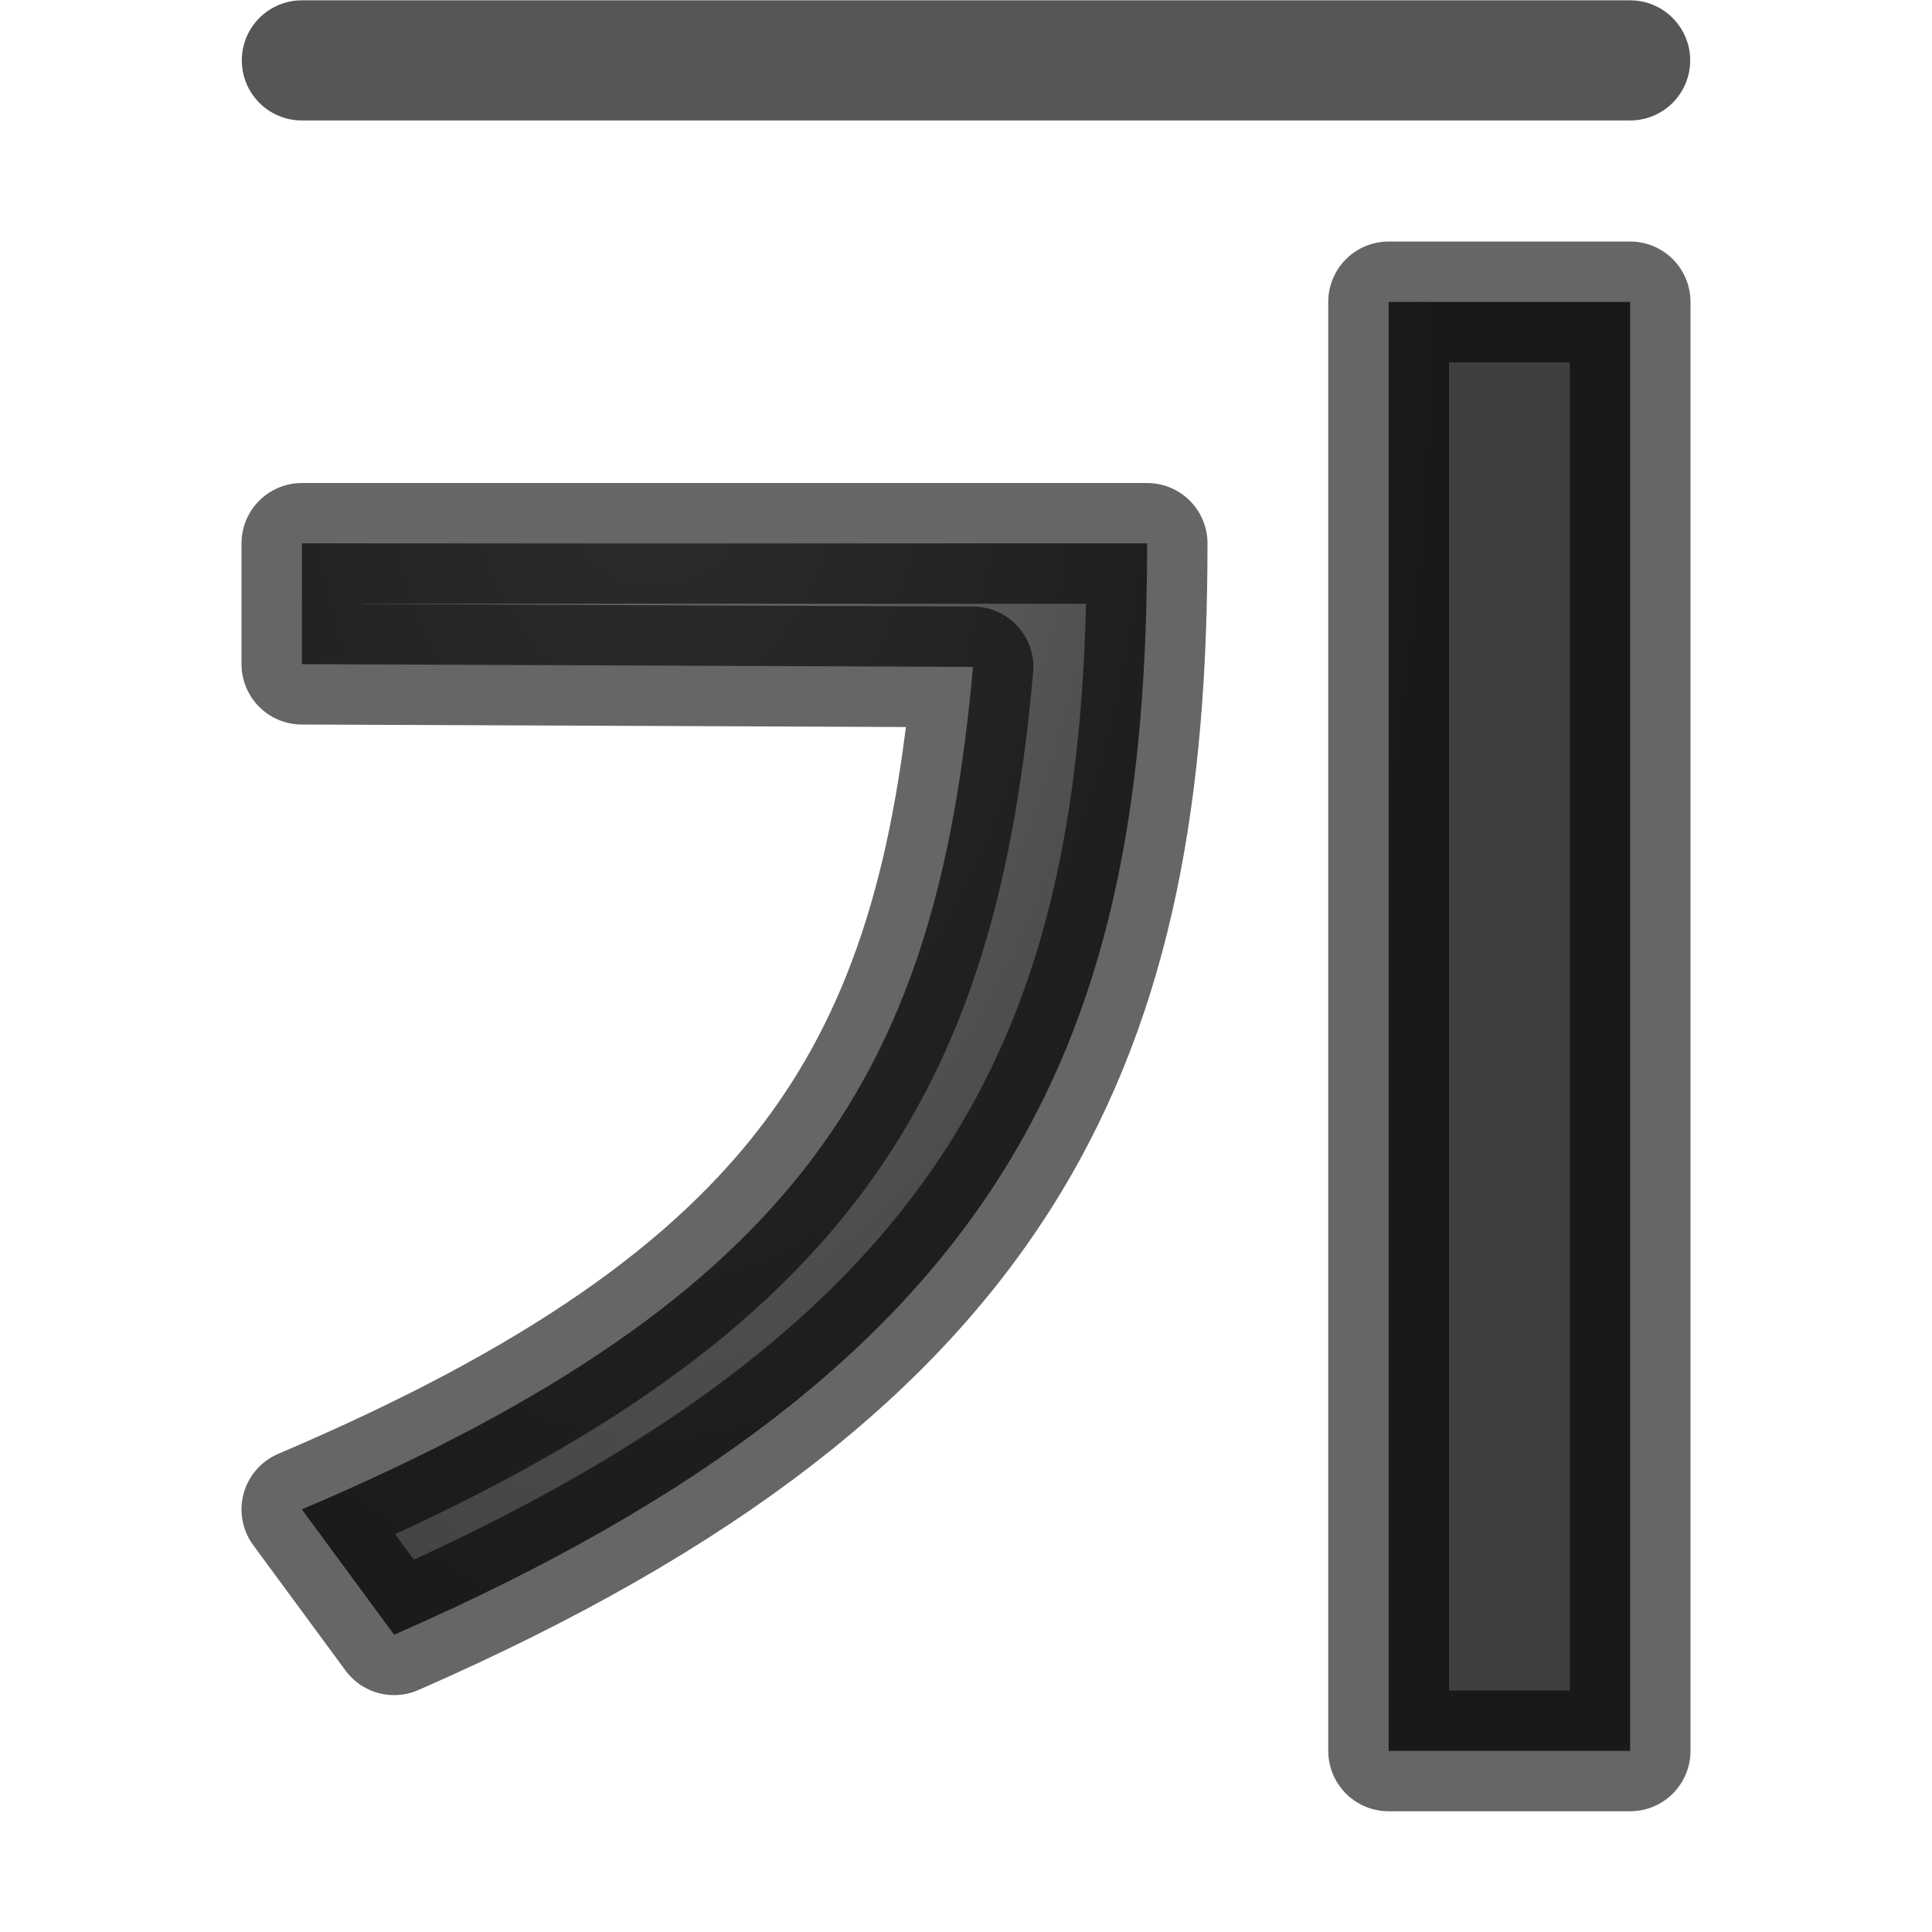
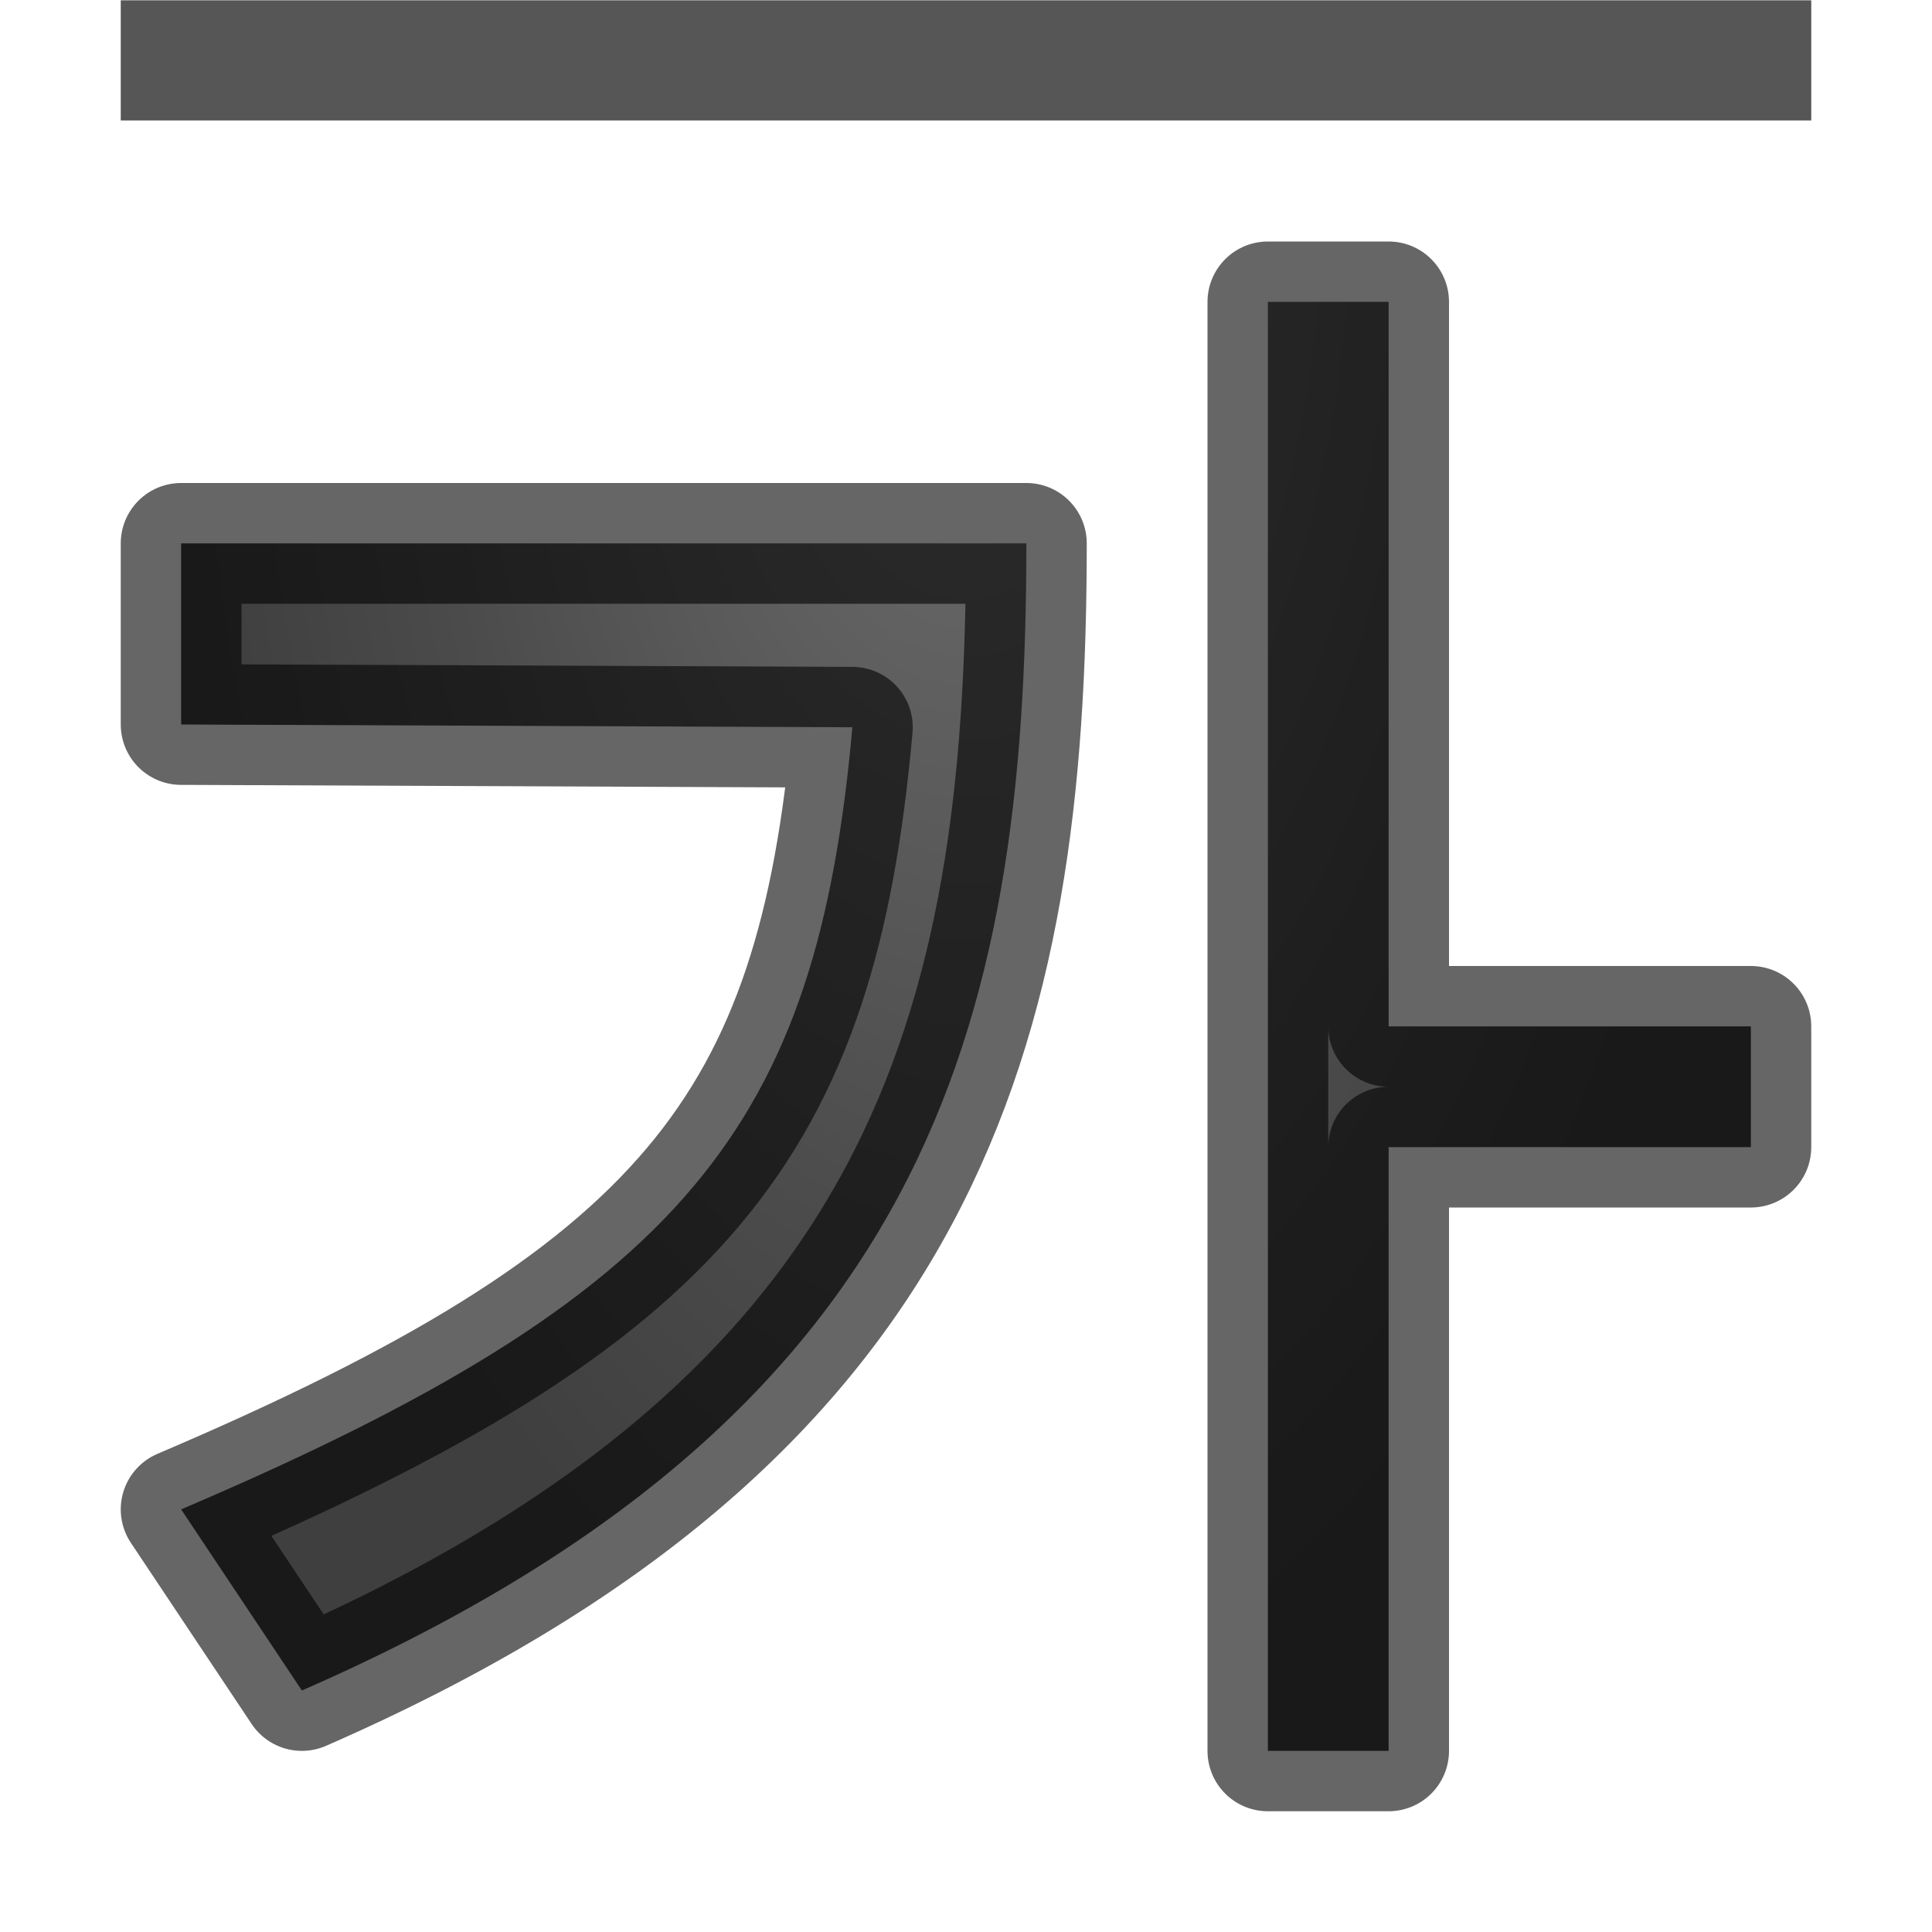
<svg xmlns="http://www.w3.org/2000/svg" viewBox="0 0 16 16">
-   <radialGradient id="a" cx="7.011" cy="4.528" gradientTransform="matrix(-1.892115 -.00000004 -.00000007 3.715953 18.68635 -2.226582)" gradientUnits="userSpaceOnUse" r="3.432">
+   <radialGradient id="a" cx="5.119" cy="4.777" gradientTransform="matrix(-1.892115 .00000004 -.00000007 -3.715953 17.68635 19.25176)" gradientUnits="userSpaceOnUse" r="3.432">
    <stop offset="0" stop-color="#737373" />
    <stop offset=".262" stop-color="#636363" />
    <stop offset=".705" stop-color="#4b4b4b" />
    <stop offset="1" stop-color="#3f3f3f" />
  </radialGradient>


- /&amp;amp;amp;amp;gt;<g stroke-linejoin="round" transform="matrix(1 0 0 -1 0 17.02518)">
-     <path d="m2.5 16.525h11z" fill="none" stroke="#565656" stroke-linecap="round" stroke-width=".995" />
-     <path d="m2.5 12.525v-1l5.558-.023c-.295-3.301-1.373-5.195-5.558-6.977l.764-1.038c5.176 2.263 6.236 5.024 6.236 9.038zm9 2v-12h2v12z" fill="url(#a)" stroke="#000" stroke-opacity=".6" />
-   </g>
+ 
+ 
+ 
+ /&amp;amp;amp;amp;amp;amp;gt;<path d="m10.5 2.5v12h1v-5h3v-1h-3v-6zm-9 2v1.5l5.559.023c-.295 3.301-1.373 4.694-5.559 6.477l1 1.5c5.176-2.263 6-5.486 6-9.5z" fill="url(#a)" stroke="#000" stroke-linejoin="round" stroke-opacity=".6" />
+   <path d="m1 .5h14z" fill="none" stroke="#565656" stroke-linecap="round" stroke-width=".995" />
</svg>
